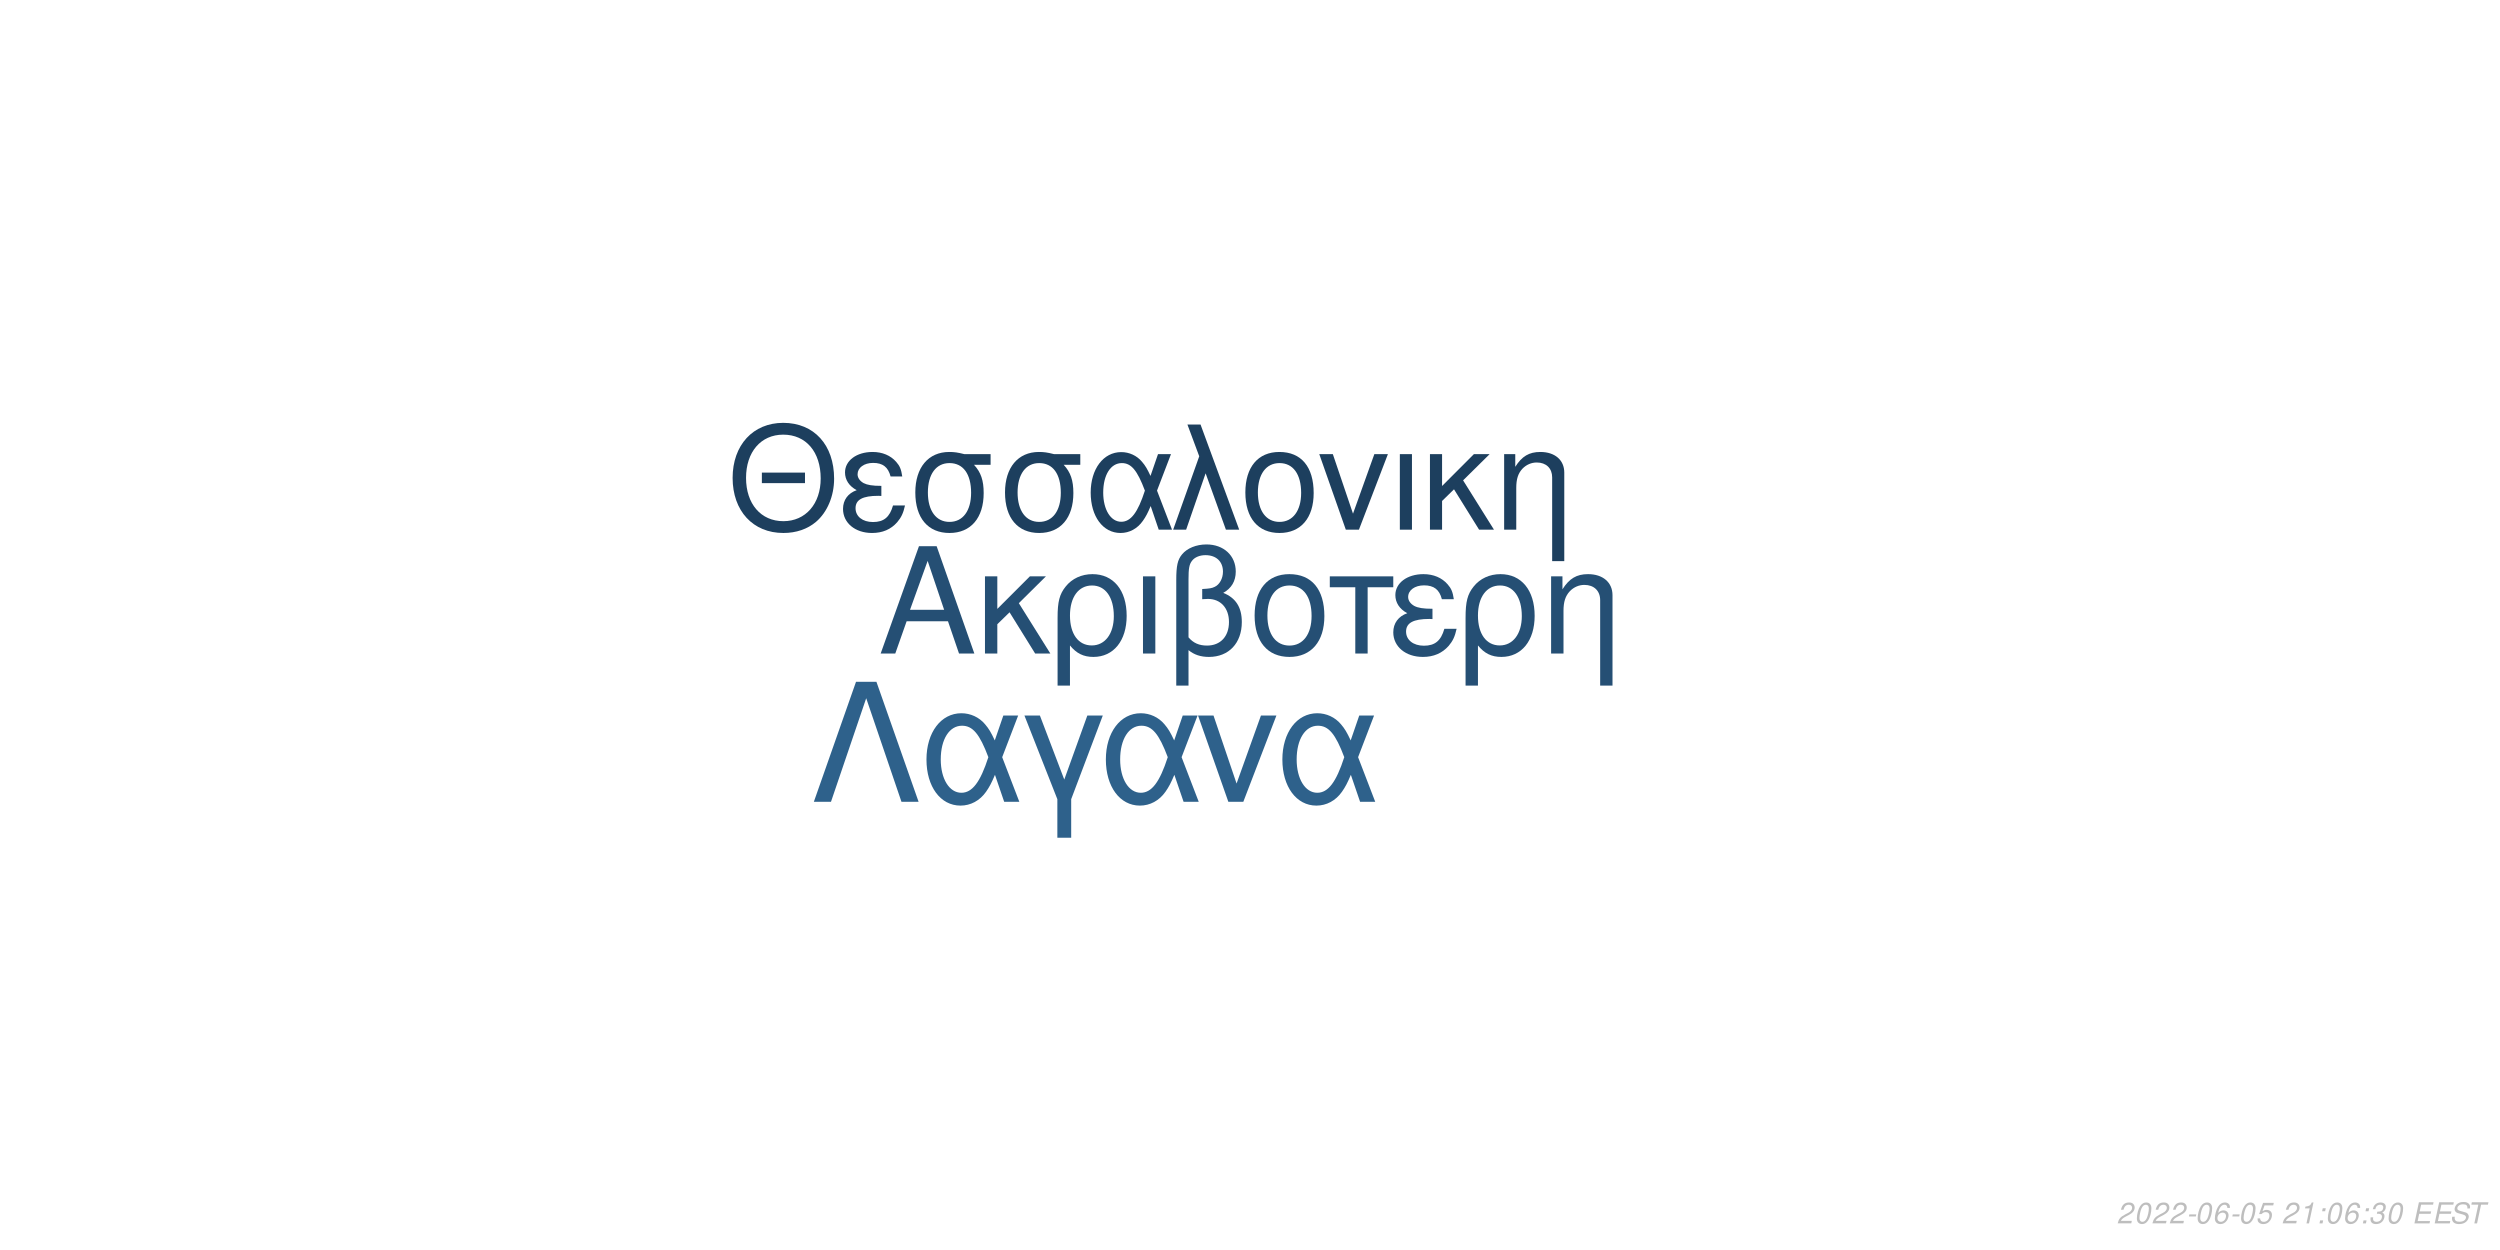
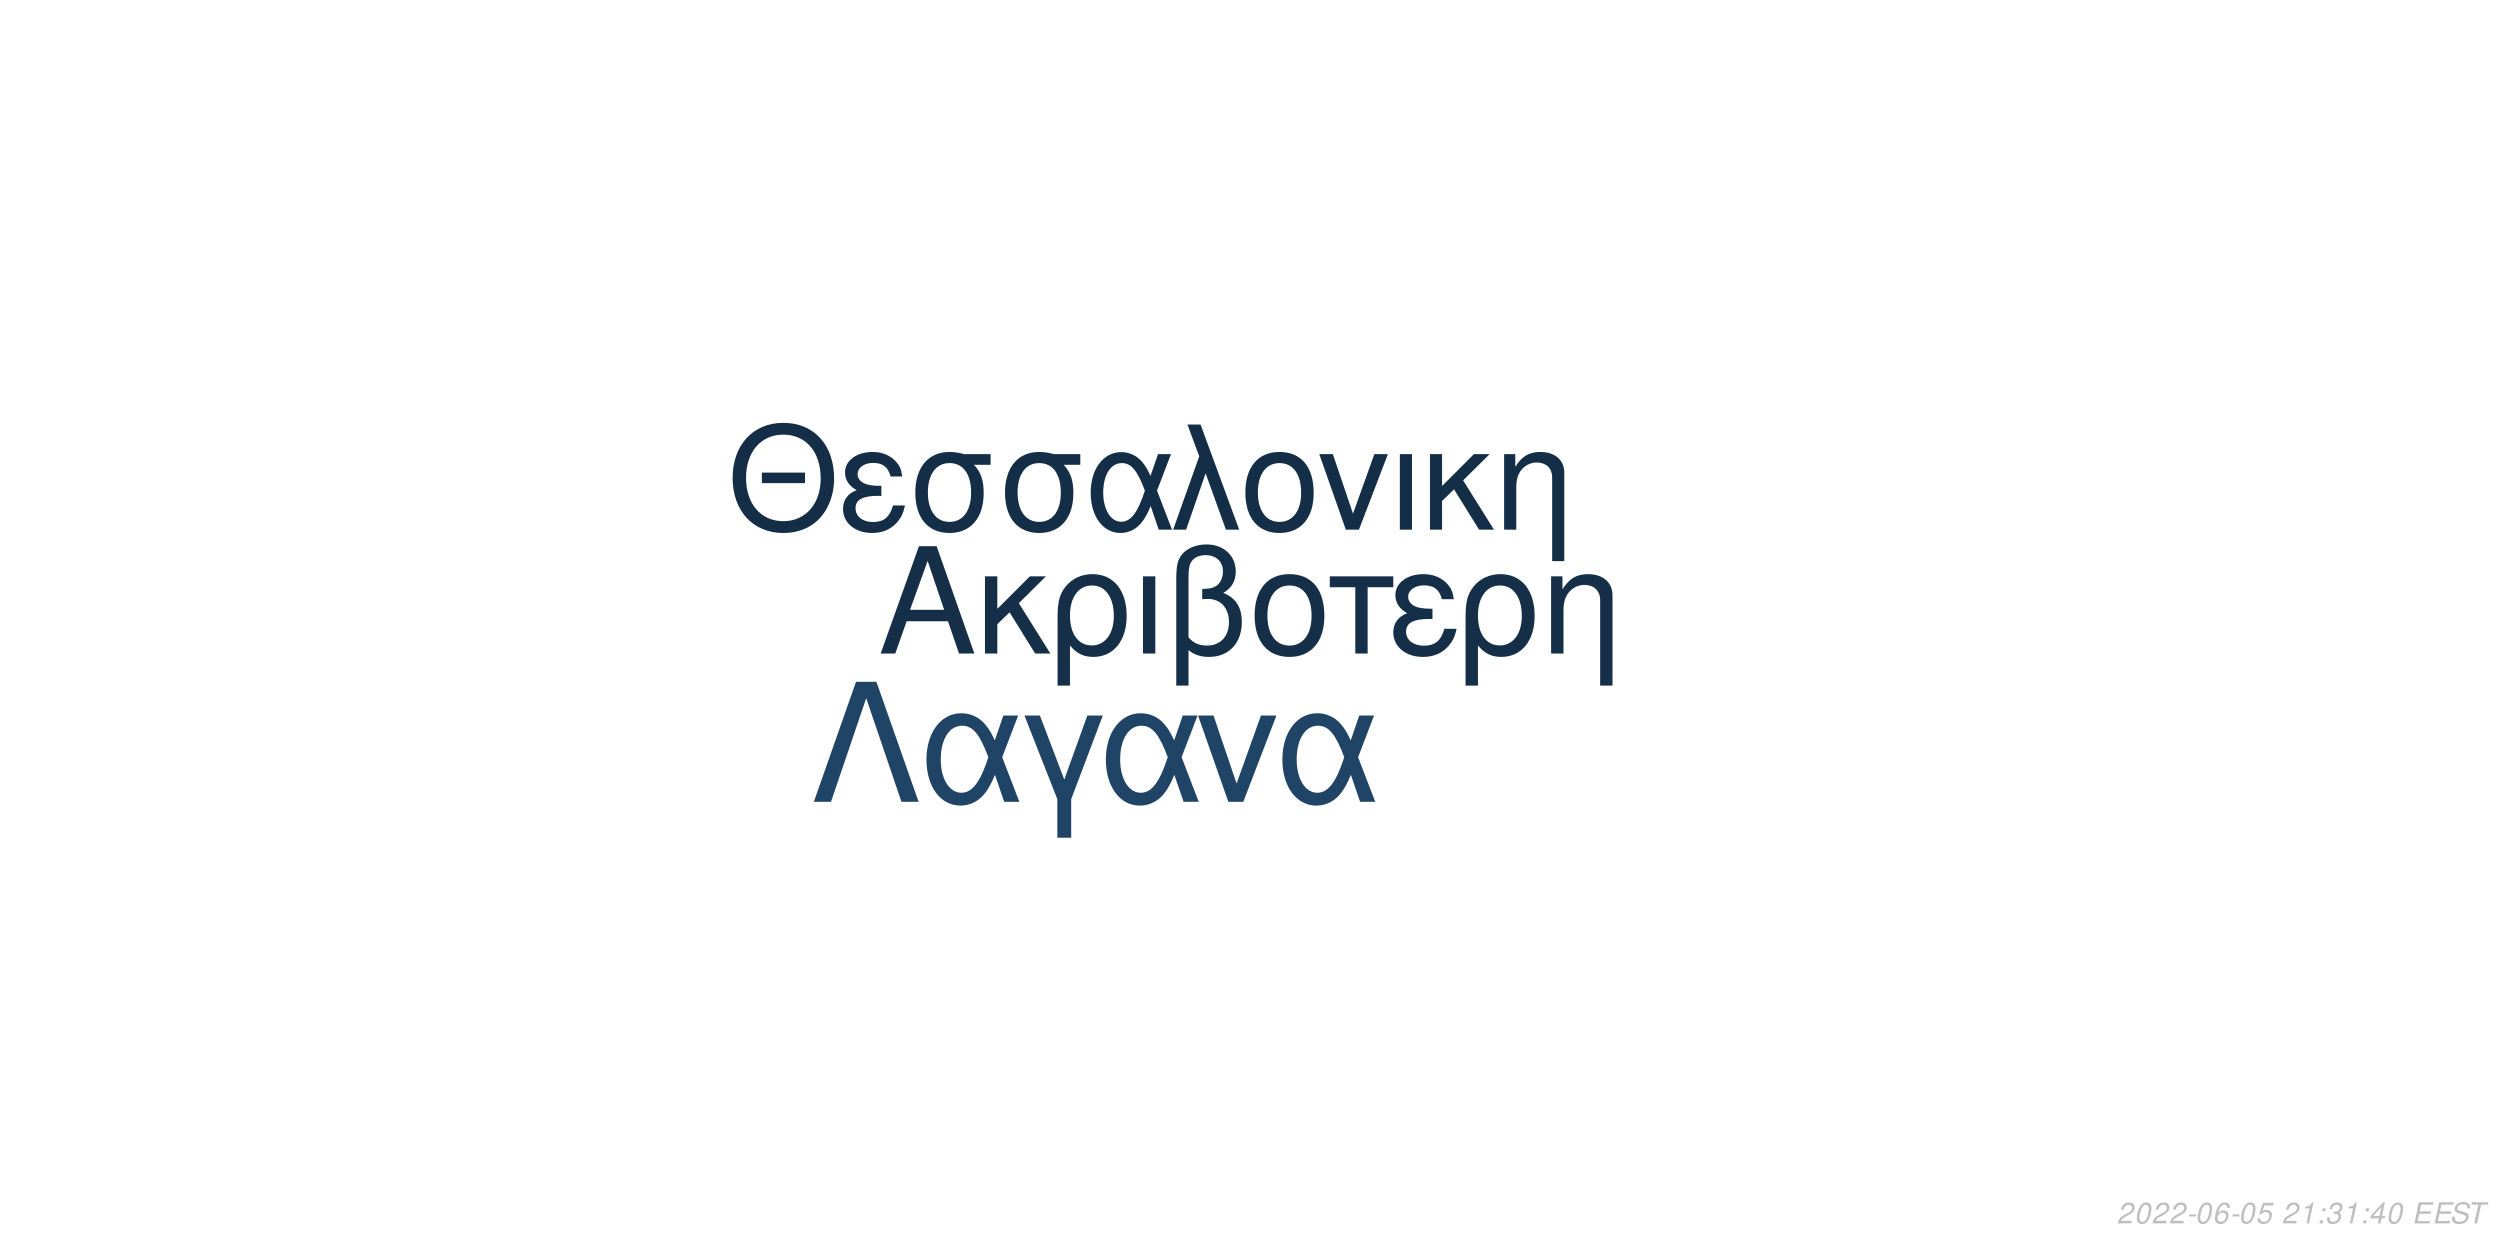
<svg xmlns="http://www.w3.org/2000/svg" xmlns:xlink="http://www.w3.org/1999/xlink" width="864pt" height="432pt" viewBox="0 0 864 432" version="1.1">
  <defs>
    <g>
      <symbol overflow="visible" id="glyph0-0">
        <path style="stroke:none;" d="" />
      </symbol>
      <symbol overflow="visible" id="glyph0-1">
        <path style="stroke:none;" d="M 24.125 -11.141 L 27.938 0 L 33.234 0 L 20.203 -37.094 L 14.094 -37.094 L 0.859 0 L 5.906 0 L 9.828 -11.141 Z M 22.797 -15.109 L 11 -15.109 L 17.094 -32.016 Z M 22.797 -15.109 " />
      </symbol>
      <symbol overflow="visible" id="glyph0-2">
        <path style="stroke:none;" d="M 7.172 -15.422 L 7.172 -26.672 L 2.906 -26.672 L 2.906 0 L 7.172 0 L 7.172 -10.125 L 11.406 -14.25 L 20.25 0 L 25.5 0 L 14.609 -17.406 L 23.969 -26.672 L 18.422 -26.672 Z M 7.172 -15.422 " />
      </symbol>
      <symbol overflow="visible" id="glyph0-3">
        <path style="stroke:none;" d="M 3 11.094 L 7.281 11.094 L 7.281 -2.797 C 9.516 -0.047 11.953 1.172 15.375 1.172 C 22.344 1.172 26.875 -4.422 26.875 -13.031 C 26.875 -21.891 22.297 -27.438 15.062 -27.438 C 11.297 -27.438 7.984 -25.906 5.797 -23.156 C 3.672 -20.516 3 -17.969 3 -12.359 Z M 14.906 -23.516 C 19.547 -23.516 22.438 -19.438 22.438 -12.922 C 22.438 -6.812 19.391 -2.797 14.812 -2.797 C 10.172 -2.797 7.281 -6.766 7.281 -13.125 C 7.281 -19.484 10.234 -23.516 14.906 -23.516 Z M 14.906 -23.516 " />
      </symbol>
      <symbol overflow="visible" id="glyph0-4">
        <path style="stroke:none;" d="M 3.516 0 L 7.781 0 L 7.781 -26.672 L 3.516 -26.672 Z M 3.516 0 " />
      </symbol>
      <symbol overflow="visible" id="glyph0-5">
        <path style="stroke:none;" d="M 4.016 11.094 L 8.25 11.094 L 8.25 -1.172 C 10.172 0.406 12.422 1.172 15.312 1.172 C 22.188 1.172 26.672 -3.609 26.672 -10.891 C 26.672 -15.984 24.578 -19.234 20.25 -20.969 C 23.109 -22.547 24.578 -25.031 24.578 -28.344 C 24.578 -33.844 20.406 -37.703 14.453 -37.703 C 10.938 -37.703 7.734 -36.391 6 -34.25 C 4.484 -32.422 4.016 -30.328 4.016 -25.391 Z M 8.25 -25.656 C 8.25 -29.359 8.5 -30.844 9.469 -32.062 C 10.375 -33.281 12.156 -34 14.094 -34 C 17.812 -34 20.156 -31.812 20.156 -28.297 C 20.156 -25.953 18.984 -23.812 17.297 -23.047 C 16.281 -22.547 15.469 -22.438 12.984 -22.297 L 12.984 -18.781 C 13.734 -18.828 14.344 -18.875 14.969 -18.875 C 19.344 -18.875 22.234 -15.719 22.234 -10.891 C 22.234 -5.906 19.281 -2.75 14.656 -2.75 C 11.953 -2.75 9.922 -3.609 8.25 -5.594 Z M 8.25 -25.656 " />
      </symbol>
      <symbol overflow="visible" id="glyph0-6">
        <path style="stroke:none;" d="M 14.094 -27.438 C 6.562 -27.438 2.094 -22.094 2.094 -13.125 C 2.094 -4.125 6.562 1.172 14.141 1.172 C 21.672 1.172 26.203 -4.172 26.203 -12.922 C 26.203 -22.188 21.828 -27.438 14.094 -27.438 Z M 14.141 -23.516 C 18.938 -23.516 21.781 -19.594 21.781 -12.984 C 21.781 -6.672 18.828 -2.75 14.141 -2.75 C 9.422 -2.75 6.516 -6.672 6.516 -13.125 C 6.516 -19.594 9.422 -23.516 14.141 -23.516 Z M 14.141 -23.516 " />
      </symbol>
      <symbol overflow="visible" id="glyph0-7">
        <path style="stroke:none;" d="M 7.891 0 L 12.156 0 L 12.156 -22.906 L 21.016 -22.906 L 21.016 -26.672 L -0.922 -26.672 L -0.922 -22.906 L 7.891 -22.906 Z M 7.891 0 " />
      </symbol>
      <symbol overflow="visible" id="glyph0-8">
        <path style="stroke:none;" d="M 14.562 -15.469 C 11.344 -15.469 9.562 -15.781 8.297 -16.438 C 6.922 -17.203 6.156 -18.328 6.156 -19.547 C 6.156 -21.891 8.453 -23.562 11.656 -23.562 C 15.062 -23.562 16.953 -22.094 17.812 -18.781 L 21.938 -18.781 C 21.578 -21.266 21.062 -22.5 19.797 -23.922 C 17.812 -26.203 14.906 -27.438 11.453 -27.438 C 5.797 -27.438 1.734 -24.375 1.734 -20.203 C 1.734 -17.609 3.156 -15.375 5.859 -13.938 C 2.797 -12.875 1.016 -10.484 1.016 -7.328 C 1.016 -2.391 5.297 1.172 11.25 1.172 C 14.969 1.172 17.906 -0.109 20.156 -2.641 C 21.578 -4.328 22.297 -5.797 22.906 -8.547 L 18.672 -8.547 C 17.5 -4.422 15.422 -2.703 11.609 -2.703 C 7.938 -2.703 5.438 -4.688 5.438 -7.578 C 5.438 -10.578 7.938 -11.953 13.484 -11.953 C 13.641 -11.953 14.094 -11.953 14.562 -11.906 Z M 14.562 -15.469 " />
      </symbol>
      <symbol overflow="visible" id="glyph0-9">
        <path style="stroke:none;" d="M 3.562 -26.672 L 3.562 0 L 7.844 0 L 7.844 -14.703 C 7.844 -17.906 8.5 -19.891 10.031 -21.531 C 11.406 -22.953 13.188 -23.719 15.062 -23.719 C 18.375 -23.719 20.516 -21.672 20.516 -18.469 L 20.516 11.094 L 24.781 11.094 L 24.781 -20.156 C 24.781 -24.578 21.469 -27.438 16.328 -27.438 C 12.359 -27.438 9.828 -25.906 7.484 -22.188 L 7.484 -26.672 Z M 3.562 -26.672 " />
      </symbol>
      <symbol overflow="visible" id="glyph1-0">
        <path style="stroke:none;" d="" />
      </symbol>
      <symbol overflow="visible" id="glyph1-1">
        <path style="stroke:none;" d="M 26.859 -19.734 L 11.953 -19.734 L 11.953 -16.094 L 26.859 -16.094 Z M 19.328 -36.922 C 8.922 -36.922 1.844 -29.25 1.844 -17.891 C 1.844 -6.484 8.875 1.141 19.391 1.141 C 23.812 1.141 27.703 -0.203 30.641 -2.688 C 34.578 -6.031 36.922 -11.656 36.922 -17.594 C 36.922 -29.297 30 -36.922 19.328 -36.922 Z M 19.328 -32.844 C 27.203 -32.844 32.281 -26.906 32.281 -17.688 C 32.281 -8.922 27.062 -2.938 19.391 -2.938 C 11.609 -2.938 6.484 -8.922 6.484 -17.891 C 6.484 -26.859 11.609 -32.844 19.328 -32.844 Z M 19.328 -32.844 " />
      </symbol>
      <symbol overflow="visible" id="glyph1-2">
        <path style="stroke:none;" d="M 14.25 -15.141 C 11.109 -15.141 9.375 -15.453 8.125 -16.094 C 6.781 -16.844 6.031 -17.938 6.031 -19.141 C 6.031 -21.422 8.266 -23.078 11.406 -23.078 C 14.75 -23.078 16.594 -21.625 17.438 -18.391 L 21.469 -18.391 C 21.125 -20.828 20.625 -22.031 19.391 -23.422 C 17.438 -25.656 14.594 -26.859 11.219 -26.859 C 5.688 -26.859 1.688 -23.875 1.688 -19.781 C 1.688 -17.234 3.094 -15.047 5.734 -13.656 C 2.734 -12.609 1 -10.266 1 -7.172 C 1 -2.344 5.188 1.141 11.016 1.141 C 14.656 1.141 17.547 -0.094 19.734 -2.594 C 21.125 -4.234 21.828 -5.688 22.422 -8.375 L 18.281 -8.375 C 17.141 -4.328 15.094 -2.641 11.359 -2.641 C 7.766 -2.641 5.328 -4.578 5.328 -7.422 C 5.328 -10.359 7.766 -11.703 13.203 -11.703 C 13.359 -11.703 13.797 -11.703 14.25 -11.656 Z M 14.25 -15.141 " />
      </symbol>
      <symbol overflow="visible" id="glyph1-3">
        <path style="stroke:none;" d="M 29 -26.109 L 19.938 -26.109 C 17.594 -26.703 16.438 -26.859 14.703 -26.859 C 7.469 -26.859 2.984 -21.469 2.984 -12.859 C 2.984 -4.031 7.375 1.141 14.797 1.141 C 22.172 1.141 26.609 -4.078 26.609 -12.656 C 26.609 -17.047 25.656 -19.828 23.266 -22.422 L 29 -22.422 Z M 14.797 -23.016 C 19.531 -23.016 22.266 -19.234 22.266 -12.75 C 22.266 -6.531 19.438 -2.688 14.797 -2.688 C 10.172 -2.688 7.328 -6.531 7.328 -12.859 C 7.328 -19.188 10.172 -23.016 14.797 -23.016 Z M 14.797 -23.016 " />
      </symbol>
      <symbol overflow="visible" id="glyph1-4">
        <path style="stroke:none;" d="M 29.344 -26.109 L 24.859 -26.109 L 22.266 -18.578 C 21.125 -21.031 20.484 -22.125 19.328 -23.469 C 17.547 -25.609 14.906 -26.812 12.156 -26.812 C 5.984 -26.812 1.594 -20.984 1.594 -12.812 C 1.594 -4.578 5.828 1.141 11.906 1.141 C 14.953 1.141 17.734 -0.344 19.625 -3.047 C 20.672 -4.531 21.281 -5.688 22.328 -8.172 L 25.109 0 L 29.703 0 L 24.516 -13.5 Z M 20.328 -13.5 C 17.891 -5.922 15.453 -2.734 12.156 -2.734 C 8.516 -2.734 5.922 -6.922 5.922 -12.812 C 5.922 -18.938 8.516 -23.016 12.359 -23.016 C 15.594 -23.016 17.688 -20.531 20.328 -13.5 Z M 20.328 -13.5 " />
      </symbol>
      <symbol overflow="visible" id="glyph1-5">
        <path style="stroke:none;" d="M 1.094 0 L 5.578 0 L 12.312 -19.484 L 19.328 0 L 23.922 0 L 10.562 -36.328 L 6.031 -36.328 L 10.109 -25.359 Z M 1.094 0 " />
      </symbol>
      <symbol overflow="visible" id="glyph1-6">
        <path style="stroke:none;" d="M 13.797 -26.859 C 6.422 -26.859 2.047 -21.625 2.047 -12.859 C 2.047 -4.031 6.422 1.141 13.859 1.141 C 21.234 1.141 25.656 -4.078 25.656 -12.656 C 25.656 -21.719 21.375 -26.859 13.797 -26.859 Z M 13.859 -23.016 C 18.531 -23.016 21.328 -19.188 21.328 -12.703 C 21.328 -6.531 18.438 -2.688 13.859 -2.688 C 9.219 -2.688 6.375 -6.531 6.375 -12.859 C 6.375 -19.188 9.219 -23.016 13.859 -23.016 Z M 13.859 -23.016 " />
      </symbol>
      <symbol overflow="visible" id="glyph1-7">
        <path style="stroke:none;" d="M 14.297 0 L 24.312 -26.109 L 19.625 -26.109 L 12.25 -5.531 L 5.281 -26.109 L 0.594 -26.109 L 9.766 0 Z M 14.297 0 " />
      </symbol>
      <symbol overflow="visible" id="glyph1-8">
        <path style="stroke:none;" d="M 3.438 0 L 7.625 0 L 7.625 -26.109 L 3.438 -26.109 Z M 3.438 0 " />
      </symbol>
      <symbol overflow="visible" id="glyph1-9">
        <path style="stroke:none;" d="M 7.031 -15.094 L 7.031 -26.109 L 2.844 -26.109 L 2.844 0 L 7.031 0 L 7.031 -9.922 L 11.156 -13.953 L 19.828 0 L 24.969 0 L 14.297 -17.047 L 23.469 -26.109 L 18.031 -26.109 Z M 7.031 -15.094 " />
      </symbol>
      <symbol overflow="visible" id="glyph1-10">
        <path style="stroke:none;" d="M 3.484 -26.109 L 3.484 0 L 7.672 0 L 7.672 -14.406 C 7.672 -17.547 8.328 -19.484 9.812 -21.078 C 11.156 -22.469 12.906 -23.219 14.75 -23.219 C 17.984 -23.219 20.078 -21.234 20.078 -18.094 L 20.078 10.859 L 24.266 10.859 L 24.266 -19.734 C 24.266 -24.062 21.031 -26.859 16 -26.859 C 12.109 -26.859 9.609 -25.359 7.328 -21.719 L 7.328 -26.109 Z M 3.484 -26.109 " />
      </symbol>
      <symbol overflow="visible" id="glyph2-0">
        <path style="stroke:none;" d="" />
      </symbol>
      <symbol overflow="visible" id="glyph2-1">
        <path style="stroke:none;" d="M 22.531 -41.484 L 15.484 -41.484 L 0.906 0 L 6.828 0 L 19 -35.797 L 31.188 0 L 37.109 0 Z M 22.531 -41.484 " />
      </symbol>
      <symbol overflow="visible" id="glyph2-2">
        <path style="stroke:none;" d="M 33.516 -29.812 L 28.391 -29.812 L 25.438 -21.219 C 24.125 -24.016 23.391 -25.266 22.078 -26.797 C 20.031 -29.25 17.016 -30.609 13.891 -30.609 C 6.828 -30.609 1.828 -23.953 1.828 -14.625 C 1.828 -5.234 6.656 1.312 13.594 1.312 C 17.078 1.312 20.266 -0.391 22.422 -3.469 C 23.609 -5.172 24.297 -6.484 25.5 -9.328 L 28.688 0 L 33.922 0 L 28 -15.422 Z M 23.219 -15.422 C 20.422 -6.766 17.641 -3.125 13.891 -3.125 C 9.734 -3.125 6.766 -7.906 6.766 -14.625 C 6.766 -21.625 9.734 -26.297 14.109 -26.297 C 17.812 -26.297 20.203 -23.453 23.219 -15.422 Z M 23.219 -15.422 " />
      </symbol>
      <symbol overflow="visible" id="glyph2-3">
        <path style="stroke:none;" d="M 12.062 12.406 L 16.844 12.406 L 16.844 -0.906 L 27.766 -29.812 L 22.422 -29.812 L 14.453 -7.688 L 6.031 -29.812 L 0.688 -29.812 L 12.062 -0.906 Z M 12.062 12.406 " />
      </symbol>
      <symbol overflow="visible" id="glyph2-4">
        <path style="stroke:none;" d="M 16.328 0 L 27.766 -29.812 L 22.422 -29.812 L 14 -6.312 L 6.031 -29.812 L 0.688 -29.812 L 11.156 0 Z M 16.328 0 " />
      </symbol>
      <symbol overflow="visible" id="glyph3-0">
        <path style="stroke:none;" d="" />
      </symbol>
      <symbol overflow="visible" id="glyph3-1">
        <path style="stroke:none;" d="M 5.234 -0.875 L 1.469 -0.875 C 1.641 -1.375 2.203 -1.891 3.109 -2.344 L 4.234 -2.938 C 5.562 -3.625 6.219 -4.469 6.219 -5.484 C 6.219 -5.938 6.062 -6.359 5.797 -6.656 C 5.469 -7.047 4.984 -7.234 4.312 -7.234 C 2.766 -7.234 1.891 -6.453 1.484 -4.734 L 2.375 -4.734 C 2.484 -5.188 2.609 -5.484 2.797 -5.75 C 3.094 -6.203 3.609 -6.453 4.188 -6.453 C 4.891 -6.453 5.344 -6.031 5.344 -5.375 C 5.344 -4.703 4.859 -4.094 4.016 -3.656 L 2.984 -3.125 C 1.234 -2.188 0.797 -1.656 0.344 -0.016 L 5.047 -0.016 Z M 5.234 -0.875 " />
      </symbol>
      <symbol overflow="visible" id="glyph3-2">
        <path style="stroke:none;" d="M 4.203 -7.234 C 3.375 -7.234 2.688 -6.812 2.125 -5.984 C 1.484 -5.047 0.984 -3.188 0.984 -1.734 C 0.984 -1.109 1.172 -0.562 1.484 -0.266 C 1.797 0.047 2.281 0.234 2.766 0.234 C 3.625 0.234 4.281 -0.156 4.859 -1.016 C 5.516 -1.953 6 -3.797 6 -5.266 C 6 -6.5 5.328 -7.234 4.203 -7.234 Z M 4.094 -6.453 C 4.734 -6.453 5.125 -5.984 5.125 -5.156 C 5.125 -4.203 4.781 -2.625 4.406 -1.812 C 3.984 -0.938 3.516 -0.547 2.875 -0.547 C 2.25 -0.547 1.875 -1.031 1.875 -1.828 C 1.875 -2.797 2.203 -4.344 2.594 -5.203 C 2.984 -6.047 3.453 -6.453 4.094 -6.453 Z M 4.094 -6.453 " />
      </symbol>
      <symbol overflow="visible" id="glyph3-3">
        <path style="stroke:none;" d="M 3.516 -3.125 L 1.125 -3.125 L 0.969 -2.406 L 3.359 -2.406 Z M 3.516 -3.125 " />
      </symbol>
      <symbol overflow="visible" id="glyph3-4">
        <path style="stroke:none;" d="M 6.125 -5.344 L 6.141 -5.625 C 6.141 -6.609 5.453 -7.234 4.391 -7.234 C 3.438 -7.234 2.641 -6.719 2.016 -5.703 C 1.422 -4.781 0.938 -2.953 0.938 -1.688 C 0.938 -0.516 1.688 0.234 2.859 0.234 C 3.703 0.234 4.438 -0.156 5 -0.875 C 5.406 -1.422 5.672 -2.156 5.672 -2.766 C 5.672 -3.812 4.969 -4.5 3.906 -4.5 C 3.234 -4.5 2.672 -4.234 2.094 -3.625 C 2.406 -5.375 3.234 -6.453 4.25 -6.453 C 4.703 -6.453 5.062 -6.234 5.172 -5.844 C 5.203 -5.719 5.234 -5.578 5.25 -5.344 Z M 3.656 -3.734 C 4.344 -3.734 4.797 -3.281 4.797 -2.625 C 4.797 -1.469 3.984 -0.547 2.984 -0.547 C 2.297 -0.547 1.812 -1.047 1.812 -1.766 C 1.812 -2.859 2.625 -3.734 3.656 -3.734 Z M 3.656 -3.734 " />
      </symbol>
      <symbol overflow="visible" id="glyph3-5">
        <path style="stroke:none;" d="M 6.297 -7.094 L 2.594 -7.094 L 1.234 -3.234 L 2.047 -3.234 C 2.656 -3.766 2.938 -3.906 3.531 -3.906 C 4.328 -3.906 4.797 -3.453 4.797 -2.688 C 4.797 -1.438 3.969 -0.547 2.828 -0.547 C 2.031 -0.547 1.609 -0.938 1.578 -1.734 L 0.703 -1.734 L 0.703 -1.516 C 0.703 -0.938 0.844 -0.547 1.188 -0.266 C 1.562 0.062 2.078 0.234 2.703 0.234 C 3.656 0.234 4.391 -0.156 4.984 -0.922 C 5.422 -1.5 5.672 -2.234 5.672 -2.953 C 5.672 -4 4.938 -4.672 3.812 -4.672 C 3.328 -4.672 2.906 -4.547 2.406 -4.234 L 3.109 -6.219 L 6.109 -6.219 Z M 6.297 -7.094 " />
      </symbol>
      <symbol overflow="visible" id="glyph3-6">
        <path style="stroke:none;" d="" />
      </symbol>
      <symbol overflow="visible" id="glyph3-7">
        <path style="stroke:none;" d="M 3.703 -5.188 L 2.594 0 L 3.469 0 L 5.016 -7.234 L 4.438 -7.234 C 3.906 -6.156 3.688 -6.016 2.234 -5.812 L 2.109 -5.188 Z M 3.703 -5.188 " />
      </symbol>
      <symbol overflow="visible" id="glyph3-8">
        <path style="stroke:none;" d="M 2.359 -1.031 L 1.312 -1.031 L 1.094 0 L 2.141 0 Z M 3.266 -5.234 L 2.219 -5.234 L 2 -4.203 L 3.047 -4.203 Z M 3.266 -5.234 " />
      </symbol>
      <symbol overflow="visible" id="glyph3-9">
        <path style="stroke:none;" d="M 2.922 -3.312 C 3.125 -3.344 3.234 -3.344 3.375 -3.344 C 4.203 -3.344 4.688 -3 4.688 -2.406 C 4.688 -1.312 3.906 -0.547 2.781 -0.547 C 2.047 -0.547 1.594 -0.938 1.594 -1.562 C 1.594 -1.719 1.609 -1.844 1.656 -2.094 L 0.766 -2.094 C 0.734 -1.797 0.719 -1.641 0.719 -1.469 C 0.719 -0.375 1.406 0.234 2.641 0.234 C 3.547 0.234 4.297 -0.078 4.812 -0.656 C 5.266 -1.156 5.562 -1.875 5.562 -2.547 C 5.562 -3.125 5.344 -3.453 4.797 -3.734 C 5.641 -4.234 6.016 -4.844 6.016 -5.734 C 6.016 -6.656 5.312 -7.234 4.203 -7.234 C 3.375 -7.234 2.672 -6.938 2.188 -6.375 C 1.891 -6.031 1.703 -5.641 1.516 -4.906 L 2.391 -4.906 C 2.5 -5.359 2.594 -5.594 2.734 -5.812 C 3.047 -6.234 3.516 -6.453 4.078 -6.453 C 4.734 -6.453 5.141 -6.125 5.141 -5.578 C 5.141 -5.188 5.016 -4.797 4.797 -4.547 C 4.516 -4.234 4 -4.062 3.266 -4.062 L 3.078 -4.062 Z M 2.922 -3.312 " />
      </symbol>
      <symbol overflow="visible" id="glyph3-10">
+         <path style="stroke:none;" d="M 3.625 -1.75 L 3.266 0 L 4.141 0 L 4.516 -1.75 L 5.562 -1.75 L 5.734 -2.531 L 4.688 -2.531 L 5.688 -7.234 L 5.016 -7.234 L 0.844 -2.672 L 0.641 -1.75 Z M 3.797 -2.531 L 1.594 -2.531 L 4.469 -5.703 Z M 3.797 -2.531 " />
+       </symbol>
+       <symbol overflow="visible" id="glyph3-11">
        <path style="stroke:none;" d="M 2.547 -3.312 L 6.5 -3.312 L 6.688 -4.141 L 2.719 -4.141 L 3.219 -6.469 L 7.344 -6.469 L 7.516 -7.297 L 2.453 -7.297 L 0.906 0 L 6.125 0 L 6.297 -0.812 L 2.016 -0.812 Z M 2.547 -3.312 " />
      </symbol>
-       <symbol overflow="visible" id="glyph3-11">
+       <symbol overflow="visible" id="glyph3-12">
        <path style="stroke:none;" d="M 7.062 -5.156 C 7.125 -5.438 7.141 -5.562 7.141 -5.703 C 7.141 -6.156 6.938 -6.594 6.594 -6.891 C 6.188 -7.25 5.656 -7.406 4.875 -7.406 C 3.844 -7.406 3.047 -7.125 2.5 -6.562 C 2.094 -6.141 1.781 -5.438 1.781 -4.922 C 1.781 -4.297 2.219 -3.766 2.891 -3.562 L 4.594 -3.094 C 5.406 -2.859 5.734 -2.578 5.734 -2.094 C 5.734 -1.781 5.547 -1.406 5.266 -1.141 C 4.844 -0.766 4.266 -0.578 3.453 -0.578 C 2.328 -0.578 1.812 -0.984 1.812 -1.906 C 1.812 -2.047 1.812 -2.125 1.844 -2.312 L 0.984 -2.312 C 0.906 -2.062 0.891 -1.906 0.891 -1.688 C 0.891 -0.484 1.797 0.234 3.297 0.234 C 4.359 0.234 5.234 -0.062 5.812 -0.609 C 6.344 -1.078 6.688 -1.797 6.688 -2.375 C 6.688 -2.641 6.609 -2.906 6.453 -3.156 C 6.234 -3.5 5.938 -3.703 5.469 -3.828 L 3.75 -4.312 C 2.984 -4.547 2.734 -4.734 2.734 -5.188 C 2.734 -5.547 2.875 -5.844 3.188 -6.109 C 3.547 -6.438 4.031 -6.594 4.703 -6.594 C 5.266 -6.594 5.688 -6.484 5.906 -6.297 C 6.094 -6.125 6.219 -5.797 6.219 -5.516 C 6.219 -5.422 6.203 -5.344 6.188 -5.156 Z M 7.062 -5.156 " />
      </symbol>
-       <symbol overflow="visible" id="glyph3-12">
+       <symbol overflow="visible" id="glyph3-13">
        <path style="stroke:none;" d="M 4.938 -6.469 L 7.312 -6.469 L 7.484 -7.297 L 1.75 -7.297 L 1.578 -6.469 L 3.984 -6.469 L 2.609 0 L 3.547 0 Z M 4.938 -6.469 " />
      </symbol>
    </g>
  </defs>
  <g id="surface1">
    <rect x="0" y="0" width="864" height="432" style="fill:rgb(100%,100%,100%);fill-opacity:1;stroke:none;" />
-     <g style="fill:rgb(14.51%,30.98%,45.49%);fill-opacity:1;">
+     <g style="fill:rgb(8.235%,18.431%,28.235%);fill-opacity:1;">
      <use xlink:href="#glyph0-1" x="303.5" y="225.861" />
      <use xlink:href="#glyph0-2" x="337.5" y="225.861" />
      <use xlink:href="#glyph0-3" x="362.5" y="225.861" />
      <use xlink:href="#glyph0-4" x="391.5" y="225.861" />
      <use xlink:href="#glyph0-5" x="402.5" y="225.861" />
      <use xlink:href="#glyph0-6" x="431.5" y="225.861" />
      <use xlink:href="#glyph0-7" x="460.5" y="225.861" />
      <use xlink:href="#glyph0-8" x="480.5" y="225.861" />
      <use xlink:href="#glyph0-3" x="503.5" y="225.861" />
      <use xlink:href="#glyph0-9" x="532.5" y="225.861" />
    </g>
-     <g style="fill:rgb(11.373%,24.706%,36.863%);fill-opacity:1;">
+     <g style="fill:rgb(7.843%,18.039%,27.843%);fill-opacity:1;">
      <use xlink:href="#glyph1-1" x="251.348" y="183.058" />
      <use xlink:href="#glyph1-2" x="290.348" y="183.058" />
      <use xlink:href="#glyph1-3" x="313.348" y="183.058" />
      <use xlink:href="#glyph1-3" x="344.348" y="183.058" />
      <use xlink:href="#glyph1-4" x="375.348" y="183.058" />
      <use xlink:href="#glyph1-5" x="404.348" y="183.058" />
      <use xlink:href="#glyph1-6" x="428.348" y="183.058" />
      <use xlink:href="#glyph1-7" x="455.348" y="183.058" />
      <use xlink:href="#glyph1-8" x="480.348" y="183.058" />
      <use xlink:href="#glyph1-9" x="491.348" y="183.058" />
      <use xlink:href="#glyph1-10" x="516.348" y="183.058" />
    </g>
-     <g style="fill:rgb(18.039%,38.039%,54.51%);fill-opacity:1;">
+     <g style="fill:rgb(12.549%,26.667%,39.608%);fill-opacity:1;">
      <use xlink:href="#glyph2-1" x="280.359" y="277.105" />
      <use xlink:href="#glyph2-2" x="318.359" y="277.105" />
      <use xlink:href="#glyph2-3" x="353.359" y="277.105" />
      <use xlink:href="#glyph2-2" x="380.359" y="277.105" />
      <use xlink:href="#glyph2-4" x="413.359" y="277.105" />
      <use xlink:href="#glyph2-2" x="441.359" y="277.105" />
    </g>
    <g style="fill:rgb(74.51%,74.51%,74.51%);fill-opacity:1;">
      <use xlink:href="#glyph3-1" x="731.52" y="422.81" />
      <use xlink:href="#glyph3-2" x="737.52" y="422.81" />
      <use xlink:href="#glyph3-1" x="743.52" y="422.81" />
      <use xlink:href="#glyph3-1" x="749.52" y="422.81" />
      <use xlink:href="#glyph3-3" x="755.52" y="422.81" />
      <use xlink:href="#glyph3-2" x="758.52" y="422.81" />
      <use xlink:href="#glyph3-4" x="764.52" y="422.81" />
      <use xlink:href="#glyph3-3" x="770.52" y="422.81" />
      <use xlink:href="#glyph3-2" x="773.52" y="422.81" />
      <use xlink:href="#glyph3-5" x="779.52" y="422.81" />
      <use xlink:href="#glyph3-6" x="785.52" y="422.81" />
      <use xlink:href="#glyph3-1" x="788.52" y="422.81" />
      <use xlink:href="#glyph3-7" x="794.52" y="422.81" />
      <use xlink:href="#glyph3-8" x="800.52" y="422.81" />
-       <use xlink:href="#glyph3-2" x="803.52" y="422.81" />
-       <use xlink:href="#glyph3-4" x="809.52" y="422.81" />
+       <use xlink:href="#glyph3-9" x="803.52" y="422.81" />
+       <use xlink:href="#glyph3-7" x="809.52" y="422.81" />
      <use xlink:href="#glyph3-8" x="815.52" y="422.81" />
-       <use xlink:href="#glyph3-9" x="818.52" y="422.81" />
+       <use xlink:href="#glyph3-10" x="818.52" y="422.81" />
      <use xlink:href="#glyph3-2" x="824.52" y="422.81" />
      <use xlink:href="#glyph3-6" x="830.52" y="422.81" />
-       <use xlink:href="#glyph3-10" x="833.52" y="422.81" />
-       <use xlink:href="#glyph3-10" x="840.52" y="422.81" />
-       <use xlink:href="#glyph3-11" x="846.52" y="422.81" />
-       <use xlink:href="#glyph3-12" x="852.52" y="422.81" />
+       <use xlink:href="#glyph3-11" x="833.52" y="422.81" />
+       <use xlink:href="#glyph3-11" x="840.52" y="422.81" />
+       <use xlink:href="#glyph3-12" x="846.52" y="422.81" />
+       <use xlink:href="#glyph3-13" x="852.52" y="422.81" />
    </g>
  </g>
</svg>
